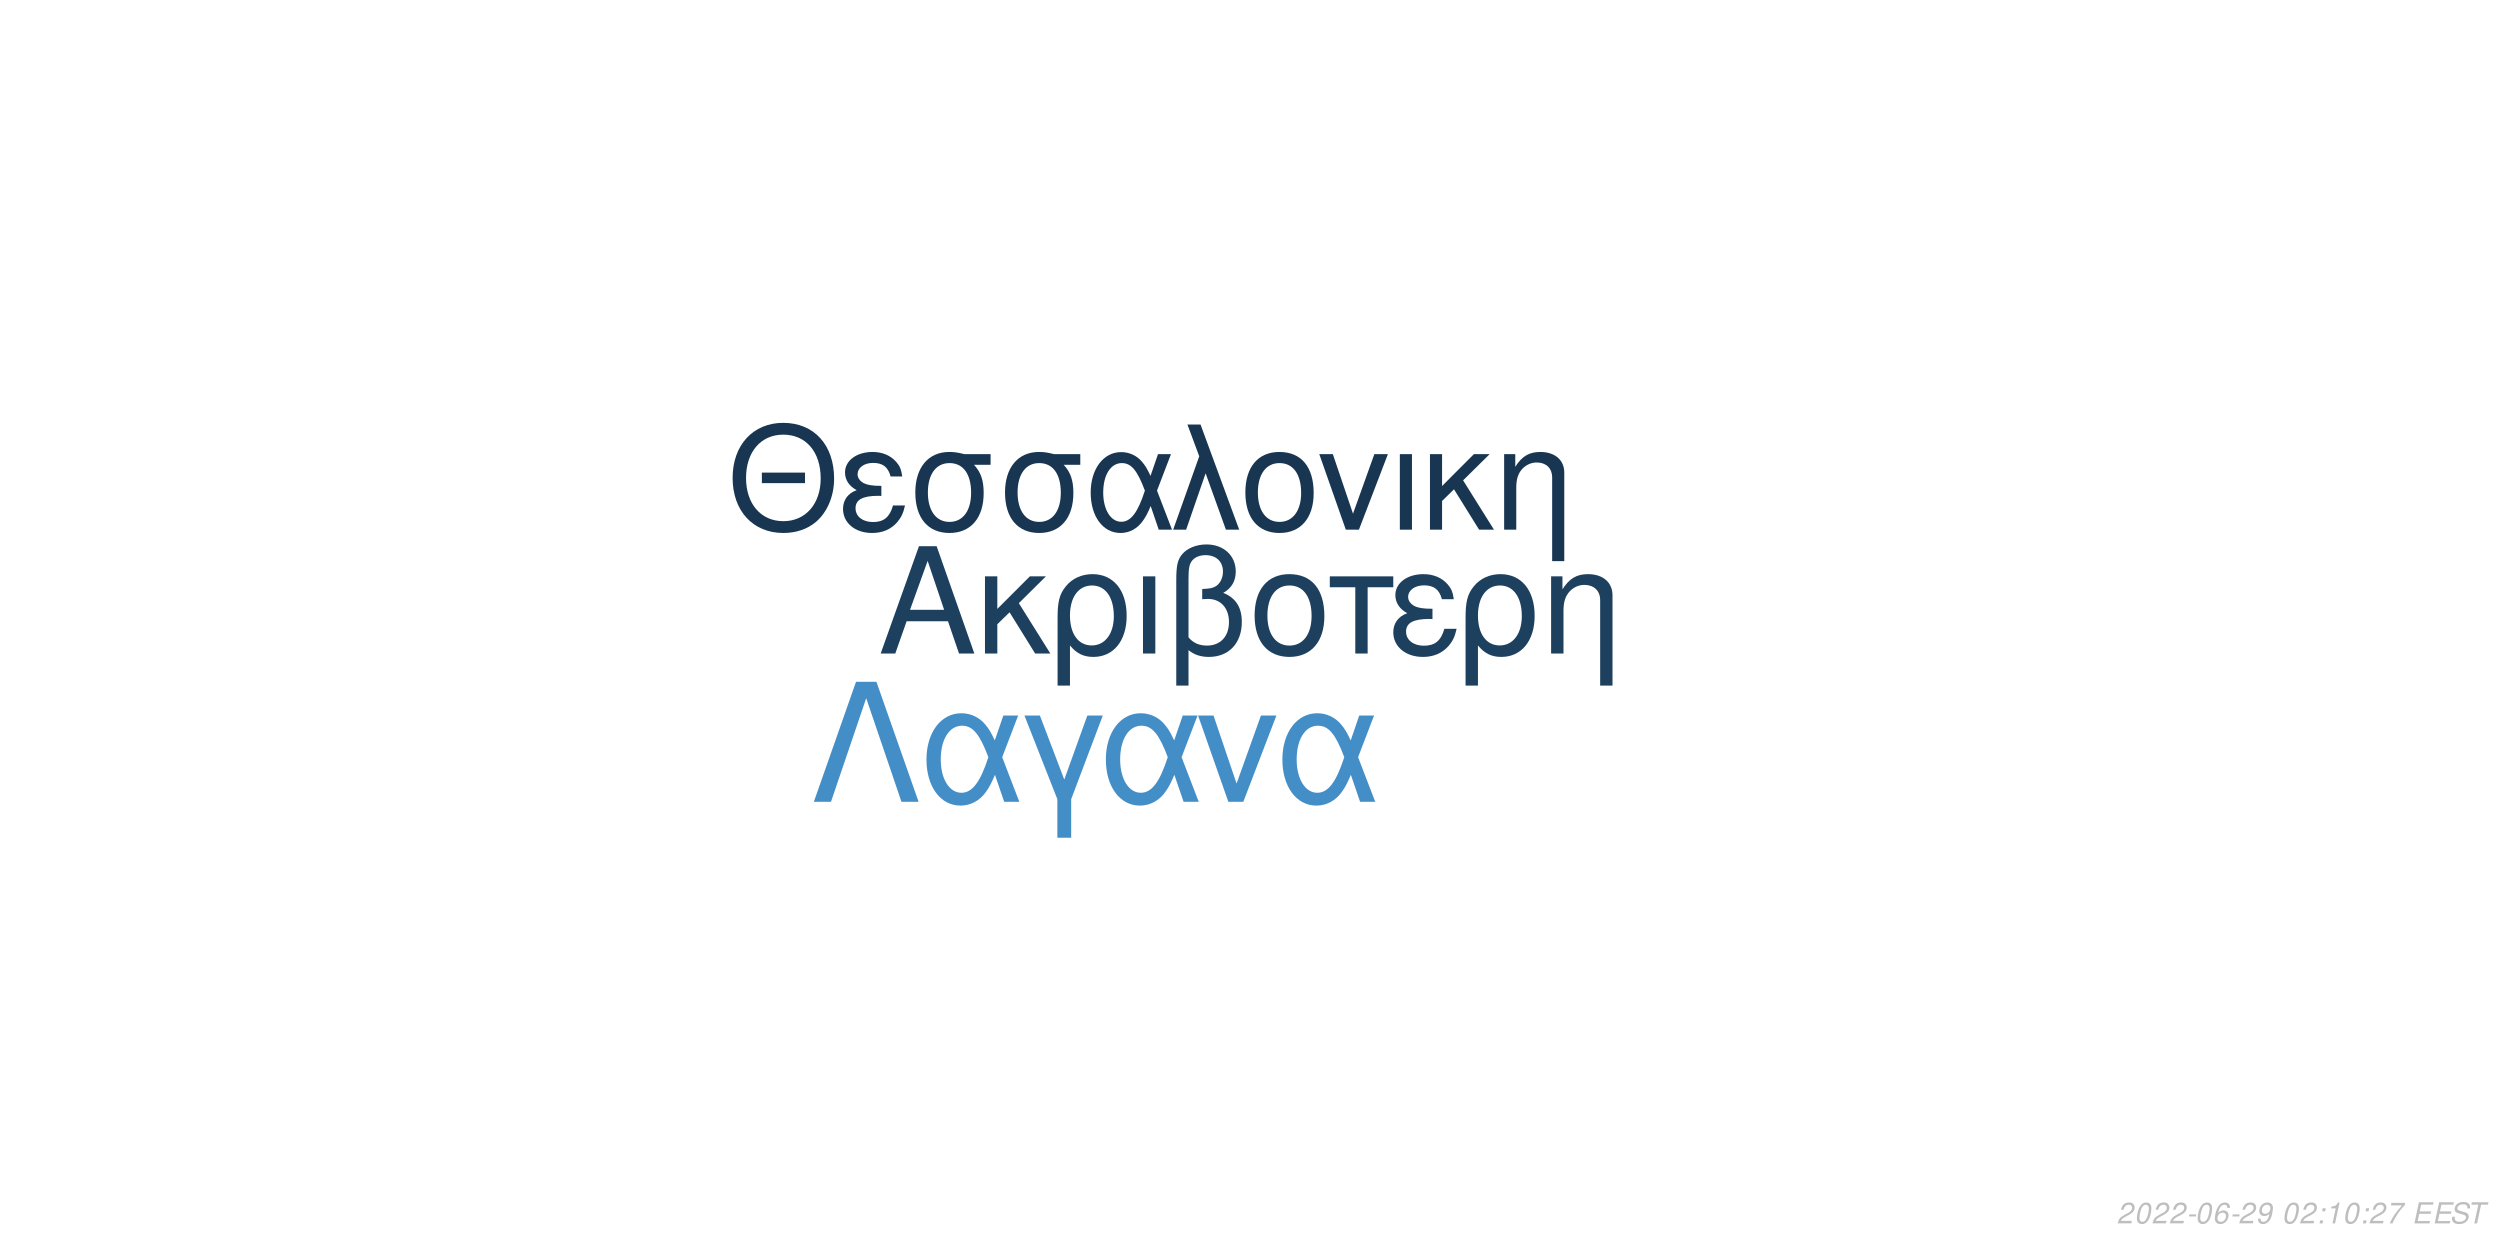
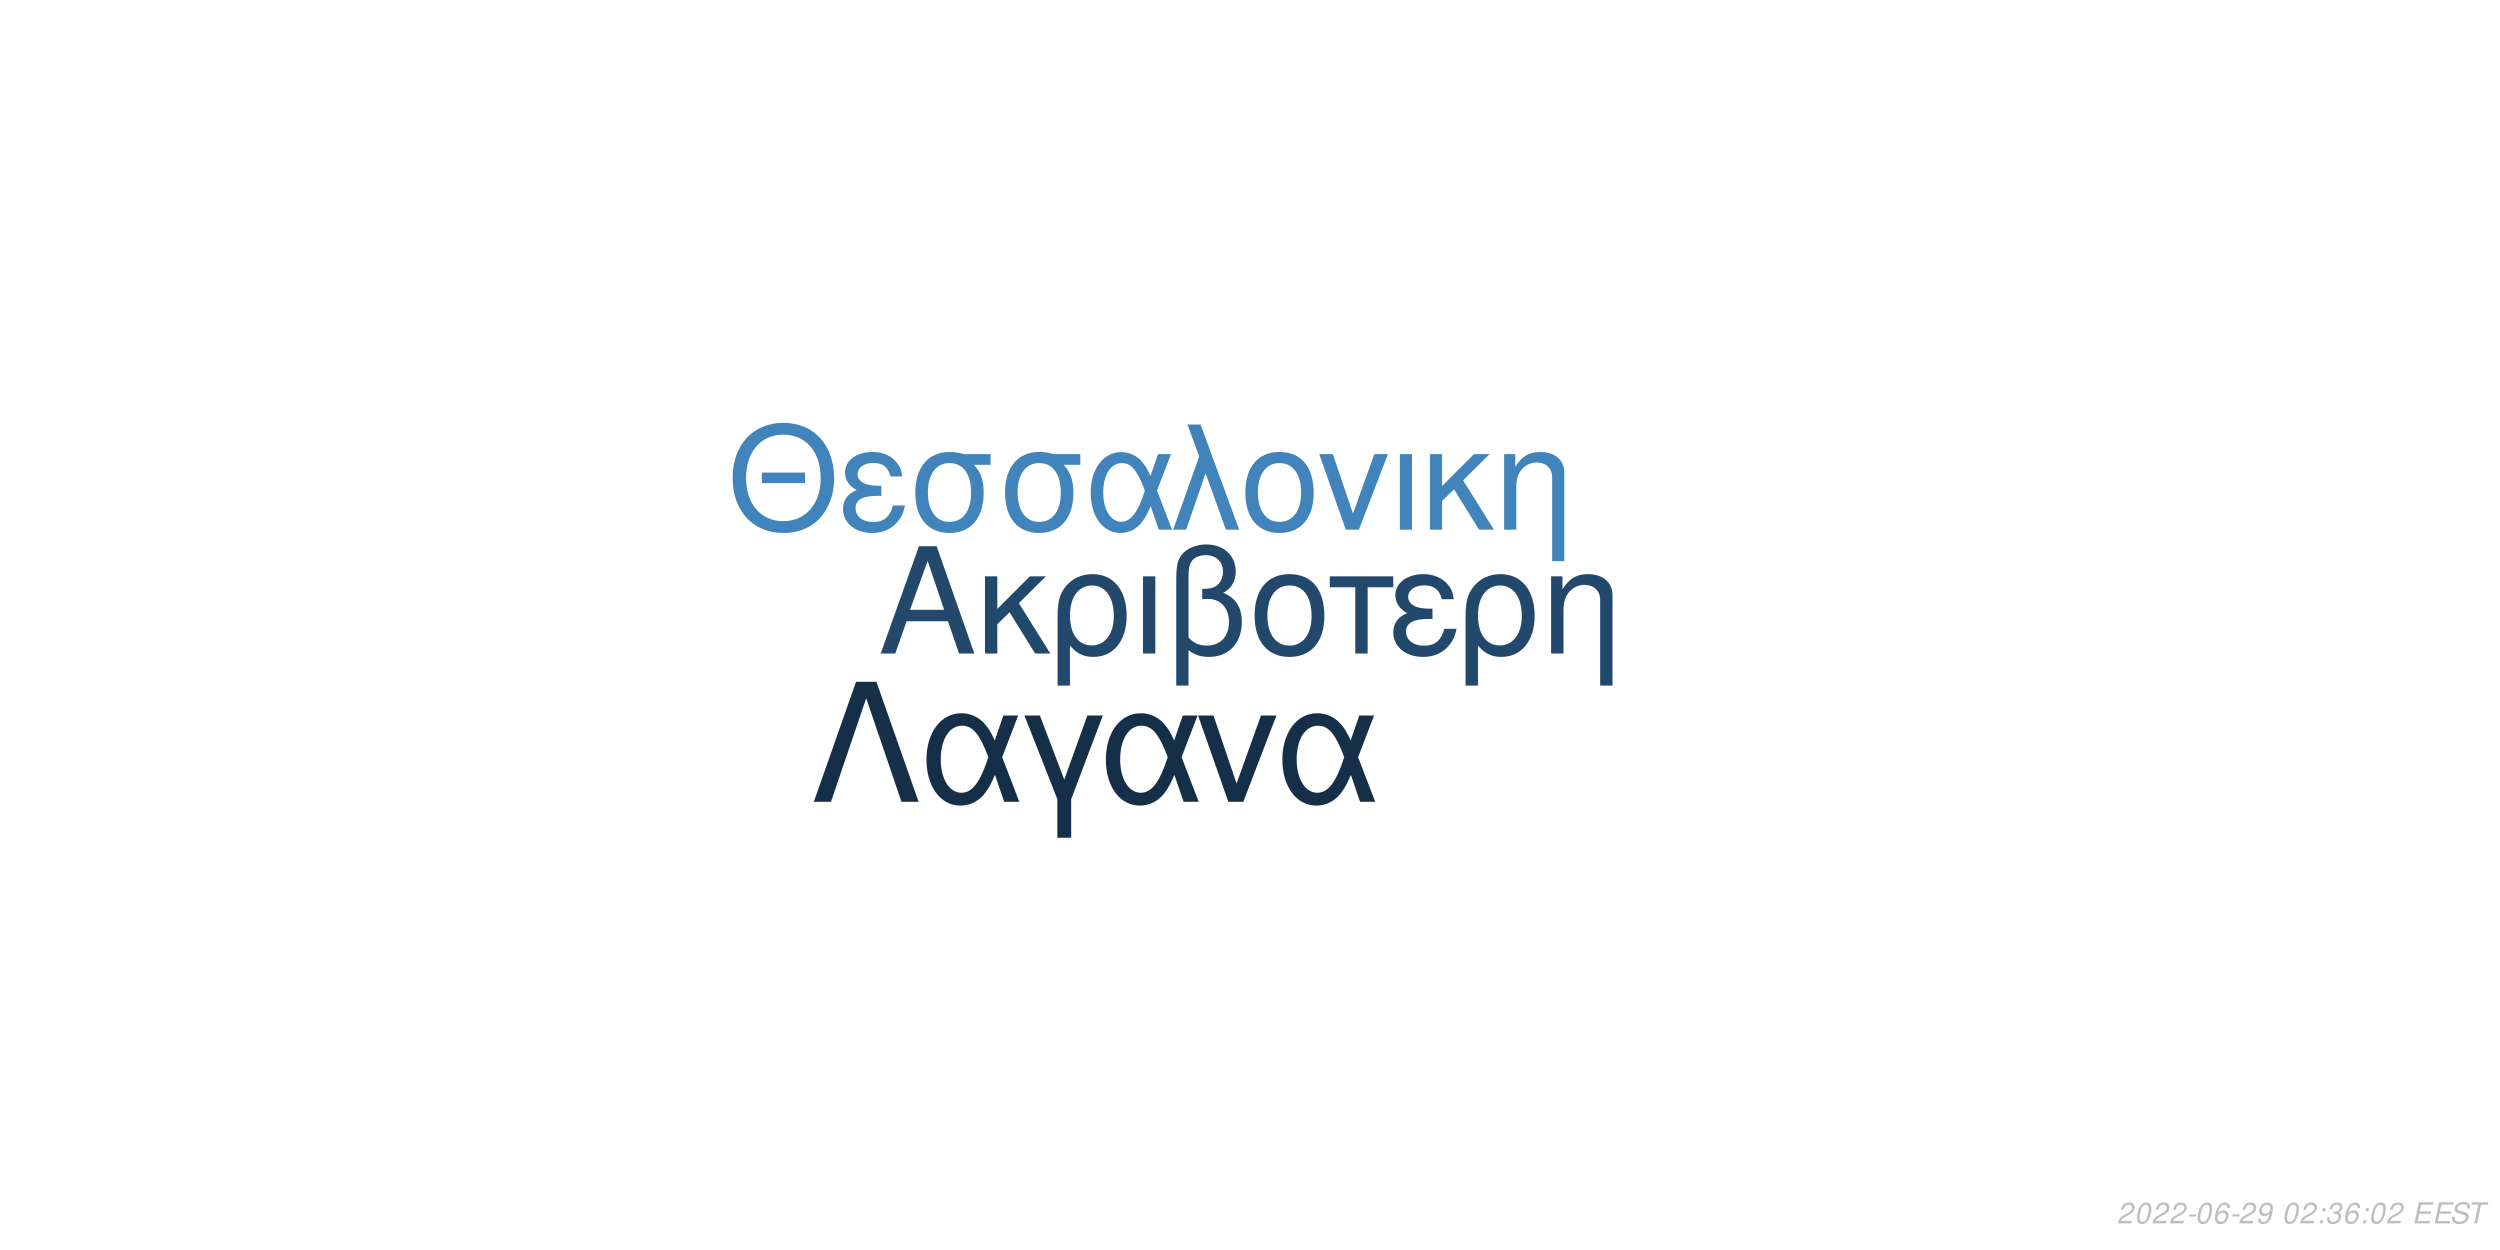
<svg xmlns="http://www.w3.org/2000/svg" xmlns:xlink="http://www.w3.org/1999/xlink" width="864pt" height="432pt" viewBox="0 0 864 432" version="1.1">
  <defs>
    <g>
      <symbol overflow="visible" id="glyph0-0">
        <path style="stroke:none;" d="" />
      </symbol>
      <symbol overflow="visible" id="glyph0-1">
        <path style="stroke:none;" d="M 24.125 -11.141 L 27.938 0 L 33.234 0 L 20.203 -37.094 L 14.094 -37.094 L 0.859 0 L 5.906 0 L 9.828 -11.141 Z M 22.797 -15.109 L 11 -15.109 L 17.094 -32.016 Z M 22.797 -15.109 " />
      </symbol>
      <symbol overflow="visible" id="glyph0-2">
        <path style="stroke:none;" d="M 7.172 -15.422 L 7.172 -26.672 L 2.906 -26.672 L 2.906 0 L 7.172 0 L 7.172 -10.125 L 11.406 -14.25 L 20.25 0 L 25.5 0 L 14.609 -17.406 L 23.969 -26.672 L 18.422 -26.672 Z M 7.172 -15.422 " />
      </symbol>
      <symbol overflow="visible" id="glyph0-3">
        <path style="stroke:none;" d="M 3 11.094 L 7.281 11.094 L 7.281 -2.797 C 9.516 -0.047 11.953 1.172 15.375 1.172 C 22.344 1.172 26.875 -4.422 26.875 -13.031 C 26.875 -21.891 22.297 -27.438 15.062 -27.438 C 11.297 -27.438 7.984 -25.906 5.797 -23.156 C 3.672 -20.516 3 -17.969 3 -12.359 Z M 14.906 -23.516 C 19.547 -23.516 22.438 -19.438 22.438 -12.922 C 22.438 -6.812 19.391 -2.797 14.812 -2.797 C 10.172 -2.797 7.281 -6.766 7.281 -13.125 C 7.281 -19.484 10.234 -23.516 14.906 -23.516 Z M 14.906 -23.516 " />
      </symbol>
      <symbol overflow="visible" id="glyph0-4">
        <path style="stroke:none;" d="M 3.516 0 L 7.781 0 L 7.781 -26.672 L 3.516 -26.672 Z M 3.516 0 " />
      </symbol>
      <symbol overflow="visible" id="glyph0-5">
        <path style="stroke:none;" d="M 4.016 11.094 L 8.25 11.094 L 8.25 -1.172 C 10.172 0.406 12.422 1.172 15.312 1.172 C 22.188 1.172 26.672 -3.609 26.672 -10.891 C 26.672 -15.984 24.578 -19.234 20.25 -20.969 C 23.109 -22.547 24.578 -25.031 24.578 -28.344 C 24.578 -33.844 20.406 -37.703 14.453 -37.703 C 10.938 -37.703 7.734 -36.391 6 -34.25 C 4.484 -32.422 4.016 -30.328 4.016 -25.391 Z M 8.25 -25.656 C 8.25 -29.359 8.5 -30.844 9.469 -32.062 C 10.375 -33.281 12.156 -34 14.094 -34 C 17.812 -34 20.156 -31.812 20.156 -28.297 C 20.156 -25.953 18.984 -23.812 17.297 -23.047 C 16.281 -22.547 15.469 -22.438 12.984 -22.297 L 12.984 -18.781 C 13.734 -18.828 14.344 -18.875 14.969 -18.875 C 19.344 -18.875 22.234 -15.719 22.234 -10.891 C 22.234 -5.906 19.281 -2.75 14.656 -2.75 C 11.953 -2.75 9.922 -3.609 8.25 -5.594 Z M 8.25 -25.656 " />
      </symbol>
      <symbol overflow="visible" id="glyph0-6">
        <path style="stroke:none;" d="M 14.094 -27.438 C 6.562 -27.438 2.094 -22.094 2.094 -13.125 C 2.094 -4.125 6.562 1.172 14.141 1.172 C 21.672 1.172 26.203 -4.172 26.203 -12.922 C 26.203 -22.188 21.828 -27.438 14.094 -27.438 Z M 14.141 -23.516 C 18.938 -23.516 21.781 -19.594 21.781 -12.984 C 21.781 -6.672 18.828 -2.75 14.141 -2.75 C 9.422 -2.75 6.516 -6.672 6.516 -13.125 C 6.516 -19.594 9.422 -23.516 14.141 -23.516 Z M 14.141 -23.516 " />
      </symbol>
      <symbol overflow="visible" id="glyph0-7">
        <path style="stroke:none;" d="M 7.891 0 L 12.156 0 L 12.156 -22.906 L 21.016 -22.906 L 21.016 -26.672 L -0.922 -26.672 L -0.922 -22.906 L 7.891 -22.906 Z M 7.891 0 " />
      </symbol>
      <symbol overflow="visible" id="glyph0-8">
        <path style="stroke:none;" d="M 14.562 -15.469 C 11.344 -15.469 9.562 -15.781 8.297 -16.438 C 6.922 -17.203 6.156 -18.328 6.156 -19.547 C 6.156 -21.891 8.453 -23.562 11.656 -23.562 C 15.062 -23.562 16.953 -22.094 17.812 -18.781 L 21.938 -18.781 C 21.578 -21.266 21.062 -22.5 19.797 -23.922 C 17.812 -26.203 14.906 -27.438 11.453 -27.438 C 5.797 -27.438 1.734 -24.375 1.734 -20.203 C 1.734 -17.609 3.156 -15.375 5.859 -13.938 C 2.797 -12.875 1.016 -10.484 1.016 -7.328 C 1.016 -2.391 5.297 1.172 11.25 1.172 C 14.969 1.172 17.906 -0.109 20.156 -2.641 C 21.578 -4.328 22.297 -5.797 22.906 -8.547 L 18.672 -8.547 C 17.5 -4.422 15.422 -2.703 11.609 -2.703 C 7.938 -2.703 5.438 -4.688 5.438 -7.578 C 5.438 -10.578 7.938 -11.953 13.484 -11.953 C 13.641 -11.953 14.094 -11.953 14.562 -11.906 Z M 14.562 -15.469 " />
      </symbol>
      <symbol overflow="visible" id="glyph0-9">
        <path style="stroke:none;" d="M 3.562 -26.672 L 3.562 0 L 7.844 0 L 7.844 -14.703 C 7.844 -17.906 8.5 -19.891 10.031 -21.531 C 11.406 -22.953 13.188 -23.719 15.062 -23.719 C 18.375 -23.719 20.516 -21.672 20.516 -18.469 L 20.516 11.094 L 24.781 11.094 L 24.781 -20.156 C 24.781 -24.578 21.469 -27.438 16.328 -27.438 C 12.359 -27.438 9.828 -25.906 7.484 -22.188 L 7.484 -26.672 Z M 3.562 -26.672 " />
      </symbol>
      <symbol overflow="visible" id="glyph1-0">
        <path style="stroke:none;" d="" />
      </symbol>
      <symbol overflow="visible" id="glyph1-1">
        <path style="stroke:none;" d="M 26.859 -19.734 L 11.953 -19.734 L 11.953 -16.094 L 26.859 -16.094 Z M 19.328 -36.922 C 8.922 -36.922 1.844 -29.25 1.844 -17.891 C 1.844 -6.484 8.875 1.141 19.391 1.141 C 23.812 1.141 27.703 -0.203 30.641 -2.688 C 34.578 -6.031 36.922 -11.656 36.922 -17.594 C 36.922 -29.297 30 -36.922 19.328 -36.922 Z M 19.328 -32.844 C 27.203 -32.844 32.281 -26.906 32.281 -17.688 C 32.281 -8.922 27.062 -2.938 19.391 -2.938 C 11.609 -2.938 6.484 -8.922 6.484 -17.891 C 6.484 -26.859 11.609 -32.844 19.328 -32.844 Z M 19.328 -32.844 " />
      </symbol>
      <symbol overflow="visible" id="glyph1-2">
        <path style="stroke:none;" d="M 14.25 -15.141 C 11.109 -15.141 9.375 -15.453 8.125 -16.094 C 6.781 -16.844 6.031 -17.938 6.031 -19.141 C 6.031 -21.422 8.266 -23.078 11.406 -23.078 C 14.75 -23.078 16.594 -21.625 17.438 -18.391 L 21.469 -18.391 C 21.125 -20.828 20.625 -22.031 19.391 -23.422 C 17.438 -25.656 14.594 -26.859 11.219 -26.859 C 5.688 -26.859 1.688 -23.875 1.688 -19.781 C 1.688 -17.234 3.094 -15.047 5.734 -13.656 C 2.734 -12.609 1 -10.266 1 -7.172 C 1 -2.344 5.188 1.141 11.016 1.141 C 14.656 1.141 17.547 -0.094 19.734 -2.594 C 21.125 -4.234 21.828 -5.688 22.422 -8.375 L 18.281 -8.375 C 17.141 -4.328 15.094 -2.641 11.359 -2.641 C 7.766 -2.641 5.328 -4.578 5.328 -7.422 C 5.328 -10.359 7.766 -11.703 13.203 -11.703 C 13.359 -11.703 13.797 -11.703 14.25 -11.656 Z M 14.25 -15.141 " />
      </symbol>
      <symbol overflow="visible" id="glyph1-3">
        <path style="stroke:none;" d="M 29 -26.109 L 19.938 -26.109 C 17.594 -26.703 16.438 -26.859 14.703 -26.859 C 7.469 -26.859 2.984 -21.469 2.984 -12.859 C 2.984 -4.031 7.375 1.141 14.797 1.141 C 22.172 1.141 26.609 -4.078 26.609 -12.656 C 26.609 -17.047 25.656 -19.828 23.266 -22.422 L 29 -22.422 Z M 14.797 -23.016 C 19.531 -23.016 22.266 -19.234 22.266 -12.75 C 22.266 -6.531 19.438 -2.688 14.797 -2.688 C 10.172 -2.688 7.328 -6.531 7.328 -12.859 C 7.328 -19.188 10.172 -23.016 14.797 -23.016 Z M 14.797 -23.016 " />
      </symbol>
      <symbol overflow="visible" id="glyph1-4">
        <path style="stroke:none;" d="M 29.344 -26.109 L 24.859 -26.109 L 22.266 -18.578 C 21.125 -21.031 20.484 -22.125 19.328 -23.469 C 17.547 -25.609 14.906 -26.812 12.156 -26.812 C 5.984 -26.812 1.594 -20.984 1.594 -12.812 C 1.594 -4.578 5.828 1.141 11.906 1.141 C 14.953 1.141 17.734 -0.344 19.625 -3.047 C 20.672 -4.531 21.281 -5.688 22.328 -8.172 L 25.109 0 L 29.703 0 L 24.516 -13.5 Z M 20.328 -13.5 C 17.891 -5.922 15.453 -2.734 12.156 -2.734 C 8.516 -2.734 5.922 -6.922 5.922 -12.812 C 5.922 -18.938 8.516 -23.016 12.359 -23.016 C 15.594 -23.016 17.688 -20.531 20.328 -13.5 Z M 20.328 -13.5 " />
      </symbol>
      <symbol overflow="visible" id="glyph1-5">
        <path style="stroke:none;" d="M 1.094 0 L 5.578 0 L 12.312 -19.484 L 19.328 0 L 23.922 0 L 10.562 -36.328 L 6.031 -36.328 L 10.109 -25.359 Z M 1.094 0 " />
      </symbol>
      <symbol overflow="visible" id="glyph1-6">
        <path style="stroke:none;" d="M 13.797 -26.859 C 6.422 -26.859 2.047 -21.625 2.047 -12.859 C 2.047 -4.031 6.422 1.141 13.859 1.141 C 21.234 1.141 25.656 -4.078 25.656 -12.656 C 25.656 -21.719 21.375 -26.859 13.797 -26.859 Z M 13.859 -23.016 C 18.531 -23.016 21.328 -19.188 21.328 -12.703 C 21.328 -6.531 18.438 -2.688 13.859 -2.688 C 9.219 -2.688 6.375 -6.531 6.375 -12.859 C 6.375 -19.188 9.219 -23.016 13.859 -23.016 Z M 13.859 -23.016 " />
      </symbol>
      <symbol overflow="visible" id="glyph1-7">
        <path style="stroke:none;" d="M 14.297 0 L 24.312 -26.109 L 19.625 -26.109 L 12.25 -5.531 L 5.281 -26.109 L 0.594 -26.109 L 9.766 0 Z M 14.297 0 " />
      </symbol>
      <symbol overflow="visible" id="glyph1-8">
        <path style="stroke:none;" d="M 3.438 0 L 7.625 0 L 7.625 -26.109 L 3.438 -26.109 Z M 3.438 0 " />
      </symbol>
      <symbol overflow="visible" id="glyph1-9">
        <path style="stroke:none;" d="M 7.031 -15.094 L 7.031 -26.109 L 2.844 -26.109 L 2.844 0 L 7.031 0 L 7.031 -9.922 L 11.156 -13.953 L 19.828 0 L 24.969 0 L 14.297 -17.047 L 23.469 -26.109 L 18.031 -26.109 Z M 7.031 -15.094 " />
      </symbol>
      <symbol overflow="visible" id="glyph1-10">
        <path style="stroke:none;" d="M 3.484 -26.109 L 3.484 0 L 7.672 0 L 7.672 -14.406 C 7.672 -17.547 8.328 -19.484 9.812 -21.078 C 11.156 -22.469 12.906 -23.219 14.75 -23.219 C 17.984 -23.219 20.078 -21.234 20.078 -18.094 L 20.078 10.859 L 24.266 10.859 L 24.266 -19.734 C 24.266 -24.062 21.031 -26.859 16 -26.859 C 12.109 -26.859 9.609 -25.359 7.328 -21.719 L 7.328 -26.109 Z M 3.484 -26.109 " />
      </symbol>
      <symbol overflow="visible" id="glyph2-0">
        <path style="stroke:none;" d="" />
      </symbol>
      <symbol overflow="visible" id="glyph2-1">
        <path style="stroke:none;" d="M 22.531 -41.484 L 15.484 -41.484 L 0.906 0 L 6.828 0 L 19 -35.797 L 31.188 0 L 37.109 0 Z M 22.531 -41.484 " />
      </symbol>
      <symbol overflow="visible" id="glyph2-2">
        <path style="stroke:none;" d="M 33.516 -29.812 L 28.391 -29.812 L 25.438 -21.219 C 24.125 -24.016 23.391 -25.266 22.078 -26.797 C 20.031 -29.25 17.016 -30.609 13.891 -30.609 C 6.828 -30.609 1.828 -23.953 1.828 -14.625 C 1.828 -5.234 6.656 1.312 13.594 1.312 C 17.078 1.312 20.266 -0.391 22.422 -3.469 C 23.609 -5.172 24.297 -6.484 25.5 -9.328 L 28.688 0 L 33.922 0 L 28 -15.422 Z M 23.219 -15.422 C 20.422 -6.766 17.641 -3.125 13.891 -3.125 C 9.734 -3.125 6.766 -7.906 6.766 -14.625 C 6.766 -21.625 9.734 -26.297 14.109 -26.297 C 17.812 -26.297 20.203 -23.453 23.219 -15.422 Z M 23.219 -15.422 " />
      </symbol>
      <symbol overflow="visible" id="glyph2-3">
        <path style="stroke:none;" d="M 12.062 12.406 L 16.844 12.406 L 16.844 -0.906 L 27.766 -29.812 L 22.422 -29.812 L 14.453 -7.688 L 6.031 -29.812 L 0.688 -29.812 L 12.062 -0.906 Z M 12.062 12.406 " />
      </symbol>
      <symbol overflow="visible" id="glyph2-4">
        <path style="stroke:none;" d="M 16.328 0 L 27.766 -29.812 L 22.422 -29.812 L 14 -6.312 L 6.031 -29.812 L 0.688 -29.812 L 11.156 0 Z M 16.328 0 " />
      </symbol>
      <symbol overflow="visible" id="glyph3-0">
        <path style="stroke:none;" d="" />
      </symbol>
      <symbol overflow="visible" id="glyph3-1">
        <path style="stroke:none;" d="M 5.234 -0.875 L 1.469 -0.875 C 1.641 -1.375 2.203 -1.891 3.109 -2.344 L 4.234 -2.938 C 5.562 -3.625 6.219 -4.469 6.219 -5.484 C 6.219 -5.938 6.062 -6.359 5.797 -6.656 C 5.469 -7.047 4.984 -7.234 4.312 -7.234 C 2.766 -7.234 1.891 -6.453 1.484 -4.734 L 2.375 -4.734 C 2.484 -5.188 2.609 -5.484 2.797 -5.75 C 3.094 -6.203 3.609 -6.453 4.188 -6.453 C 4.891 -6.453 5.344 -6.031 5.344 -5.375 C 5.344 -4.703 4.859 -4.094 4.016 -3.656 L 2.984 -3.125 C 1.234 -2.188 0.797 -1.656 0.344 -0.016 L 5.047 -0.016 Z M 5.234 -0.875 " />
      </symbol>
      <symbol overflow="visible" id="glyph3-2">
        <path style="stroke:none;" d="M 4.203 -7.234 C 3.375 -7.234 2.688 -6.812 2.125 -5.984 C 1.484 -5.047 0.984 -3.188 0.984 -1.734 C 0.984 -1.109 1.172 -0.562 1.484 -0.266 C 1.797 0.047 2.281 0.234 2.766 0.234 C 3.625 0.234 4.281 -0.156 4.859 -1.016 C 5.516 -1.953 6 -3.797 6 -5.266 C 6 -6.5 5.328 -7.234 4.203 -7.234 Z M 4.094 -6.453 C 4.734 -6.453 5.125 -5.984 5.125 -5.156 C 5.125 -4.203 4.781 -2.625 4.406 -1.812 C 3.984 -0.938 3.516 -0.547 2.875 -0.547 C 2.25 -0.547 1.875 -1.031 1.875 -1.828 C 1.875 -2.797 2.203 -4.344 2.594 -5.203 C 2.984 -6.047 3.453 -6.453 4.094 -6.453 Z M 4.094 -6.453 " />
      </symbol>
      <symbol overflow="visible" id="glyph3-3">
        <path style="stroke:none;" d="M 3.516 -3.125 L 1.125 -3.125 L 0.969 -2.406 L 3.359 -2.406 Z M 3.516 -3.125 " />
      </symbol>
      <symbol overflow="visible" id="glyph3-4">
        <path style="stroke:none;" d="M 6.125 -5.344 L 6.141 -5.625 C 6.141 -6.609 5.453 -7.234 4.391 -7.234 C 3.438 -7.234 2.641 -6.719 2.016 -5.703 C 1.422 -4.781 0.938 -2.953 0.938 -1.688 C 0.938 -0.516 1.688 0.234 2.859 0.234 C 3.703 0.234 4.438 -0.156 5 -0.875 C 5.406 -1.422 5.672 -2.156 5.672 -2.766 C 5.672 -3.812 4.969 -4.5 3.906 -4.5 C 3.234 -4.5 2.672 -4.234 2.094 -3.625 C 2.406 -5.375 3.234 -6.453 4.25 -6.453 C 4.703 -6.453 5.062 -6.234 5.172 -5.844 C 5.203 -5.719 5.234 -5.578 5.25 -5.344 Z M 3.656 -3.734 C 4.344 -3.734 4.797 -3.281 4.797 -2.625 C 4.797 -1.469 3.984 -0.547 2.984 -0.547 C 2.297 -0.547 1.812 -1.047 1.812 -1.766 C 1.812 -2.859 2.625 -3.734 3.656 -3.734 Z M 3.656 -3.734 " />
      </symbol>
      <symbol overflow="visible" id="glyph3-5">
        <path style="stroke:none;" d="M 0.844 -1.656 C 0.844 -1.547 0.844 -1.438 0.844 -1.375 C 0.844 -0.406 1.531 0.234 2.578 0.234 C 3.203 0.234 3.766 0.016 4.297 -0.438 C 4.938 -1 5.312 -1.656 5.594 -2.719 C 5.844 -3.672 6.016 -4.766 6.016 -5.375 C 6.016 -5.844 5.844 -6.328 5.547 -6.656 C 5.203 -7.031 4.703 -7.234 4.062 -7.234 C 2.516 -7.234 1.297 -5.938 1.297 -4.266 C 1.297 -3.203 1.984 -2.547 3.047 -2.547 C 3.484 -2.547 3.953 -2.672 4.281 -2.891 C 4.406 -2.984 4.547 -3.078 4.828 -3.344 C 4.438 -1.484 3.703 -0.547 2.703 -0.547 C 2.109 -0.547 1.719 -0.938 1.719 -1.547 L 1.719 -1.656 Z M 3.953 -6.453 C 4.625 -6.453 5.141 -5.953 5.141 -5.281 C 5.141 -4.188 4.312 -3.312 3.297 -3.312 C 2.594 -3.312 2.172 -3.734 2.172 -4.453 C 2.172 -5.562 2.984 -6.453 3.953 -6.453 Z M 3.953 -6.453 " />
      </symbol>
      <symbol overflow="visible" id="glyph3-6">
        <path style="stroke:none;" d="" />
      </symbol>
      <symbol overflow="visible" id="glyph3-7">
        <path style="stroke:none;" d="M 2.359 -1.031 L 1.312 -1.031 L 1.094 0 L 2.141 0 Z M 3.266 -5.234 L 2.219 -5.234 L 2 -4.203 L 3.047 -4.203 Z M 3.266 -5.234 " />
      </symbol>
      <symbol overflow="visible" id="glyph3-8">
-         <path style="stroke:none;" d="M 3.703 -5.188 L 2.594 0 L 3.469 0 L 5.016 -7.234 L 4.438 -7.234 C 3.906 -6.156 3.688 -6.016 2.234 -5.812 L 2.109 -5.188 Z M 3.703 -5.188 " />
+         <path style="stroke:none;" d="M 2.922 -3.312 C 3.125 -3.344 3.234 -3.344 3.375 -3.344 C 4.203 -3.344 4.688 -3 4.688 -2.406 C 4.688 -1.312 3.906 -0.547 2.781 -0.547 C 2.047 -0.547 1.594 -0.938 1.594 -1.562 C 1.594 -1.719 1.609 -1.844 1.656 -2.094 L 0.766 -2.094 C 0.734 -1.797 0.719 -1.641 0.719 -1.469 C 0.719 -0.375 1.406 0.234 2.641 0.234 C 3.547 0.234 4.297 -0.078 4.812 -0.656 C 5.266 -1.156 5.562 -1.875 5.562 -2.547 C 5.562 -3.125 5.344 -3.453 4.797 -3.734 C 5.641 -4.234 6.016 -4.844 6.016 -5.734 C 6.016 -6.656 5.312 -7.234 4.203 -7.234 C 3.375 -7.234 2.672 -6.938 2.188 -6.375 C 1.891 -6.031 1.703 -5.641 1.516 -4.906 L 2.391 -4.906 C 2.5 -5.359 2.594 -5.594 2.734 -5.812 C 3.047 -6.234 3.516 -6.453 4.078 -6.453 C 4.734 -6.453 5.141 -6.125 5.141 -5.578 C 5.141 -5.188 5.016 -4.797 4.797 -4.547 C 4.516 -4.234 4 -4.062 3.266 -4.062 L 3.078 -4.062 Z M 2.922 -3.312 " />
      </symbol>
      <symbol overflow="visible" id="glyph3-9">
-         <path style="stroke:none;" d="M 6.703 -7.094 L 1.953 -7.094 L 1.766 -6.219 L 5.594 -6.219 C 3.344 -3.688 2.266 -2.109 1.375 0 L 2.344 0 C 3.031 -1.906 4.828 -4.594 6.547 -6.281 Z M 6.703 -7.094 " />
+         <path style="stroke:none;" d="M 2.547 -3.312 L 6.5 -3.312 L 6.688 -4.141 L 2.719 -4.141 L 3.219 -6.469 L 7.344 -6.469 L 7.516 -7.297 L 2.453 -7.297 L 0.906 0 L 6.125 0 L 6.297 -0.812 L 2.016 -0.812 Z M 2.547 -3.312 " />
      </symbol>
      <symbol overflow="visible" id="glyph3-10">
-         <path style="stroke:none;" d="M 2.547 -3.312 L 6.5 -3.312 L 6.688 -4.141 L 2.719 -4.141 L 3.219 -6.469 L 7.344 -6.469 L 7.516 -7.297 L 2.453 -7.297 L 0.906 0 L 6.125 0 L 6.297 -0.812 L 2.016 -0.812 Z M 2.547 -3.312 " />
+         <path style="stroke:none;" d="M 7.062 -5.156 C 7.125 -5.438 7.141 -5.562 7.141 -5.703 C 7.141 -6.156 6.938 -6.594 6.594 -6.891 C 6.188 -7.25 5.656 -7.406 4.875 -7.406 C 3.844 -7.406 3.047 -7.125 2.5 -6.562 C 2.094 -6.141 1.781 -5.438 1.781 -4.922 C 1.781 -4.297 2.219 -3.766 2.891 -3.562 L 4.594 -3.094 C 5.406 -2.859 5.734 -2.578 5.734 -2.094 C 5.734 -1.781 5.547 -1.406 5.266 -1.141 C 4.844 -0.766 4.266 -0.578 3.453 -0.578 C 2.328 -0.578 1.812 -0.984 1.812 -1.906 C 1.812 -2.047 1.812 -2.125 1.844 -2.312 L 0.984 -2.312 C 0.906 -2.062 0.891 -1.906 0.891 -1.688 C 0.891 -0.484 1.797 0.234 3.297 0.234 C 4.359 0.234 5.234 -0.062 5.812 -0.609 C 6.344 -1.078 6.688 -1.797 6.688 -2.375 C 6.688 -2.641 6.609 -2.906 6.453 -3.156 C 6.234 -3.5 5.938 -3.703 5.469 -3.828 L 3.75 -4.312 C 2.984 -4.547 2.734 -4.734 2.734 -5.188 C 2.734 -5.547 2.875 -5.844 3.188 -6.109 C 3.547 -6.438 4.031 -6.594 4.703 -6.594 C 5.266 -6.594 5.688 -6.484 5.906 -6.297 C 6.094 -6.125 6.219 -5.797 6.219 -5.516 C 6.219 -5.422 6.203 -5.344 6.188 -5.156 Z M 7.062 -5.156 " />
      </symbol>
      <symbol overflow="visible" id="glyph3-11">
-         <path style="stroke:none;" d="M 7.062 -5.156 C 7.125 -5.438 7.141 -5.562 7.141 -5.703 C 7.141 -6.156 6.938 -6.594 6.594 -6.891 C 6.188 -7.25 5.656 -7.406 4.875 -7.406 C 3.844 -7.406 3.047 -7.125 2.5 -6.562 C 2.094 -6.141 1.781 -5.438 1.781 -4.922 C 1.781 -4.297 2.219 -3.766 2.891 -3.562 L 4.594 -3.094 C 5.406 -2.859 5.734 -2.578 5.734 -2.094 C 5.734 -1.781 5.547 -1.406 5.266 -1.141 C 4.844 -0.766 4.266 -0.578 3.453 -0.578 C 2.328 -0.578 1.812 -0.984 1.812 -1.906 C 1.812 -2.047 1.812 -2.125 1.844 -2.312 L 0.984 -2.312 C 0.906 -2.062 0.891 -1.906 0.891 -1.688 C 0.891 -0.484 1.797 0.234 3.297 0.234 C 4.359 0.234 5.234 -0.062 5.812 -0.609 C 6.344 -1.078 6.688 -1.797 6.688 -2.375 C 6.688 -2.641 6.609 -2.906 6.453 -3.156 C 6.234 -3.5 5.938 -3.703 5.469 -3.828 L 3.75 -4.312 C 2.984 -4.547 2.734 -4.734 2.734 -5.188 C 2.734 -5.547 2.875 -5.844 3.188 -6.109 C 3.547 -6.438 4.031 -6.594 4.703 -6.594 C 5.266 -6.594 5.688 -6.484 5.906 -6.297 C 6.094 -6.125 6.219 -5.797 6.219 -5.516 C 6.219 -5.422 6.203 -5.344 6.188 -5.156 Z M 7.062 -5.156 " />
-       </symbol>
-       <symbol overflow="visible" id="glyph3-12">
        <path style="stroke:none;" d="M 4.938 -6.469 L 7.312 -6.469 L 7.484 -7.297 L 1.75 -7.297 L 1.578 -6.469 L 3.984 -6.469 L 2.609 0 L 3.547 0 Z M 4.938 -6.469 " />
      </symbol>
    </g>
  </defs>
  <g id="surface1">
    <rect x="0" y="0" width="864" height="432" style="fill:rgb(100%,100%,100%);fill-opacity:1;stroke:none;" />
-     <g style="fill:rgb(11.765%,25.098%,37.255%);fill-opacity:1;">
+     <g style="fill:rgb(13.333%,28.627%,42.353%);fill-opacity:1;">
      <use xlink:href="#glyph0-1" x="303.5" y="225.861" />
      <use xlink:href="#glyph0-2" x="337.5" y="225.861" />
      <use xlink:href="#glyph0-3" x="362.5" y="225.861" />
      <use xlink:href="#glyph0-4" x="391.5" y="225.861" />
      <use xlink:href="#glyph0-5" x="402.5" y="225.861" />
      <use xlink:href="#glyph0-6" x="431.5" y="225.861" />
      <use xlink:href="#glyph0-7" x="460.5" y="225.861" />
      <use xlink:href="#glyph0-8" x="480.5" y="225.861" />
      <use xlink:href="#glyph0-3" x="503.5" y="225.861" />
      <use xlink:href="#glyph0-9" x="532.5" y="225.861" />
    </g>
-     <g style="fill:rgb(9.412%,21.176%,31.765%);fill-opacity:1;">
+     <g style="fill:rgb(25.098%,51.765%,73.333%);fill-opacity:1;">
      <use xlink:href="#glyph1-1" x="251.348" y="183.058" />
      <use xlink:href="#glyph1-2" x="290.348" y="183.058" />
      <use xlink:href="#glyph1-3" x="313.348" y="183.058" />
      <use xlink:href="#glyph1-3" x="344.348" y="183.058" />
      <use xlink:href="#glyph1-4" x="375.348" y="183.058" />
      <use xlink:href="#glyph1-5" x="404.348" y="183.058" />
      <use xlink:href="#glyph1-6" x="428.348" y="183.058" />
      <use xlink:href="#glyph1-7" x="455.348" y="183.058" />
      <use xlink:href="#glyph1-8" x="480.348" y="183.058" />
      <use xlink:href="#glyph1-9" x="491.348" y="183.058" />
      <use xlink:href="#glyph1-10" x="516.348" y="183.058" />
    </g>
-     <g style="fill:rgb(26.667%,55.686%,78.431%);fill-opacity:1;">
+     <g style="fill:rgb(8.235%,18.431%,28.235%);fill-opacity:1;">
      <use xlink:href="#glyph2-1" x="280.359" y="277.105" />
      <use xlink:href="#glyph2-2" x="318.359" y="277.105" />
      <use xlink:href="#glyph2-3" x="353.359" y="277.105" />
      <use xlink:href="#glyph2-2" x="380.359" y="277.105" />
      <use xlink:href="#glyph2-4" x="413.359" y="277.105" />
      <use xlink:href="#glyph2-2" x="441.359" y="277.105" />
    </g>
    <g style="fill:rgb(74.51%,74.51%,74.51%);fill-opacity:1;">
      <use xlink:href="#glyph3-1" x="731.52" y="422.81" />
      <use xlink:href="#glyph3-2" x="737.52" y="422.81" />
      <use xlink:href="#glyph3-1" x="743.52" y="422.81" />
      <use xlink:href="#glyph3-1" x="749.52" y="422.81" />
      <use xlink:href="#glyph3-3" x="755.52" y="422.81" />
      <use xlink:href="#glyph3-2" x="758.52" y="422.81" />
      <use xlink:href="#glyph3-4" x="764.52" y="422.81" />
      <use xlink:href="#glyph3-3" x="770.52" y="422.81" />
      <use xlink:href="#glyph3-1" x="773.52" y="422.81" />
      <use xlink:href="#glyph3-5" x="779.52" y="422.81" />
      <use xlink:href="#glyph3-6" x="785.52" y="422.81" />
      <use xlink:href="#glyph3-2" x="788.52" y="422.81" />
      <use xlink:href="#glyph3-1" x="794.52" y="422.81" />
      <use xlink:href="#glyph3-7" x="800.52" y="422.81" />
      <use xlink:href="#glyph3-8" x="803.52" y="422.81" />
-       <use xlink:href="#glyph3-2" x="809.52" y="422.81" />
+       <use xlink:href="#glyph3-4" x="809.52" y="422.81" />
      <use xlink:href="#glyph3-7" x="815.52" y="422.81" />
-       <use xlink:href="#glyph3-1" x="818.52" y="422.81" />
-       <use xlink:href="#glyph3-9" x="824.52" y="422.81" />
+       <use xlink:href="#glyph3-2" x="818.52" y="422.81" />
+       <use xlink:href="#glyph3-1" x="824.52" y="422.81" />
      <use xlink:href="#glyph3-6" x="830.52" y="422.81" />
-       <use xlink:href="#glyph3-10" x="833.52" y="422.81" />
-       <use xlink:href="#glyph3-10" x="840.52" y="422.81" />
-       <use xlink:href="#glyph3-11" x="846.52" y="422.81" />
-       <use xlink:href="#glyph3-12" x="852.52" y="422.81" />
+       <use xlink:href="#glyph3-9" x="833.52" y="422.81" />
+       <use xlink:href="#glyph3-9" x="840.52" y="422.81" />
+       <use xlink:href="#glyph3-10" x="846.52" y="422.81" />
+       <use xlink:href="#glyph3-11" x="852.52" y="422.81" />
    </g>
  </g>
</svg>
